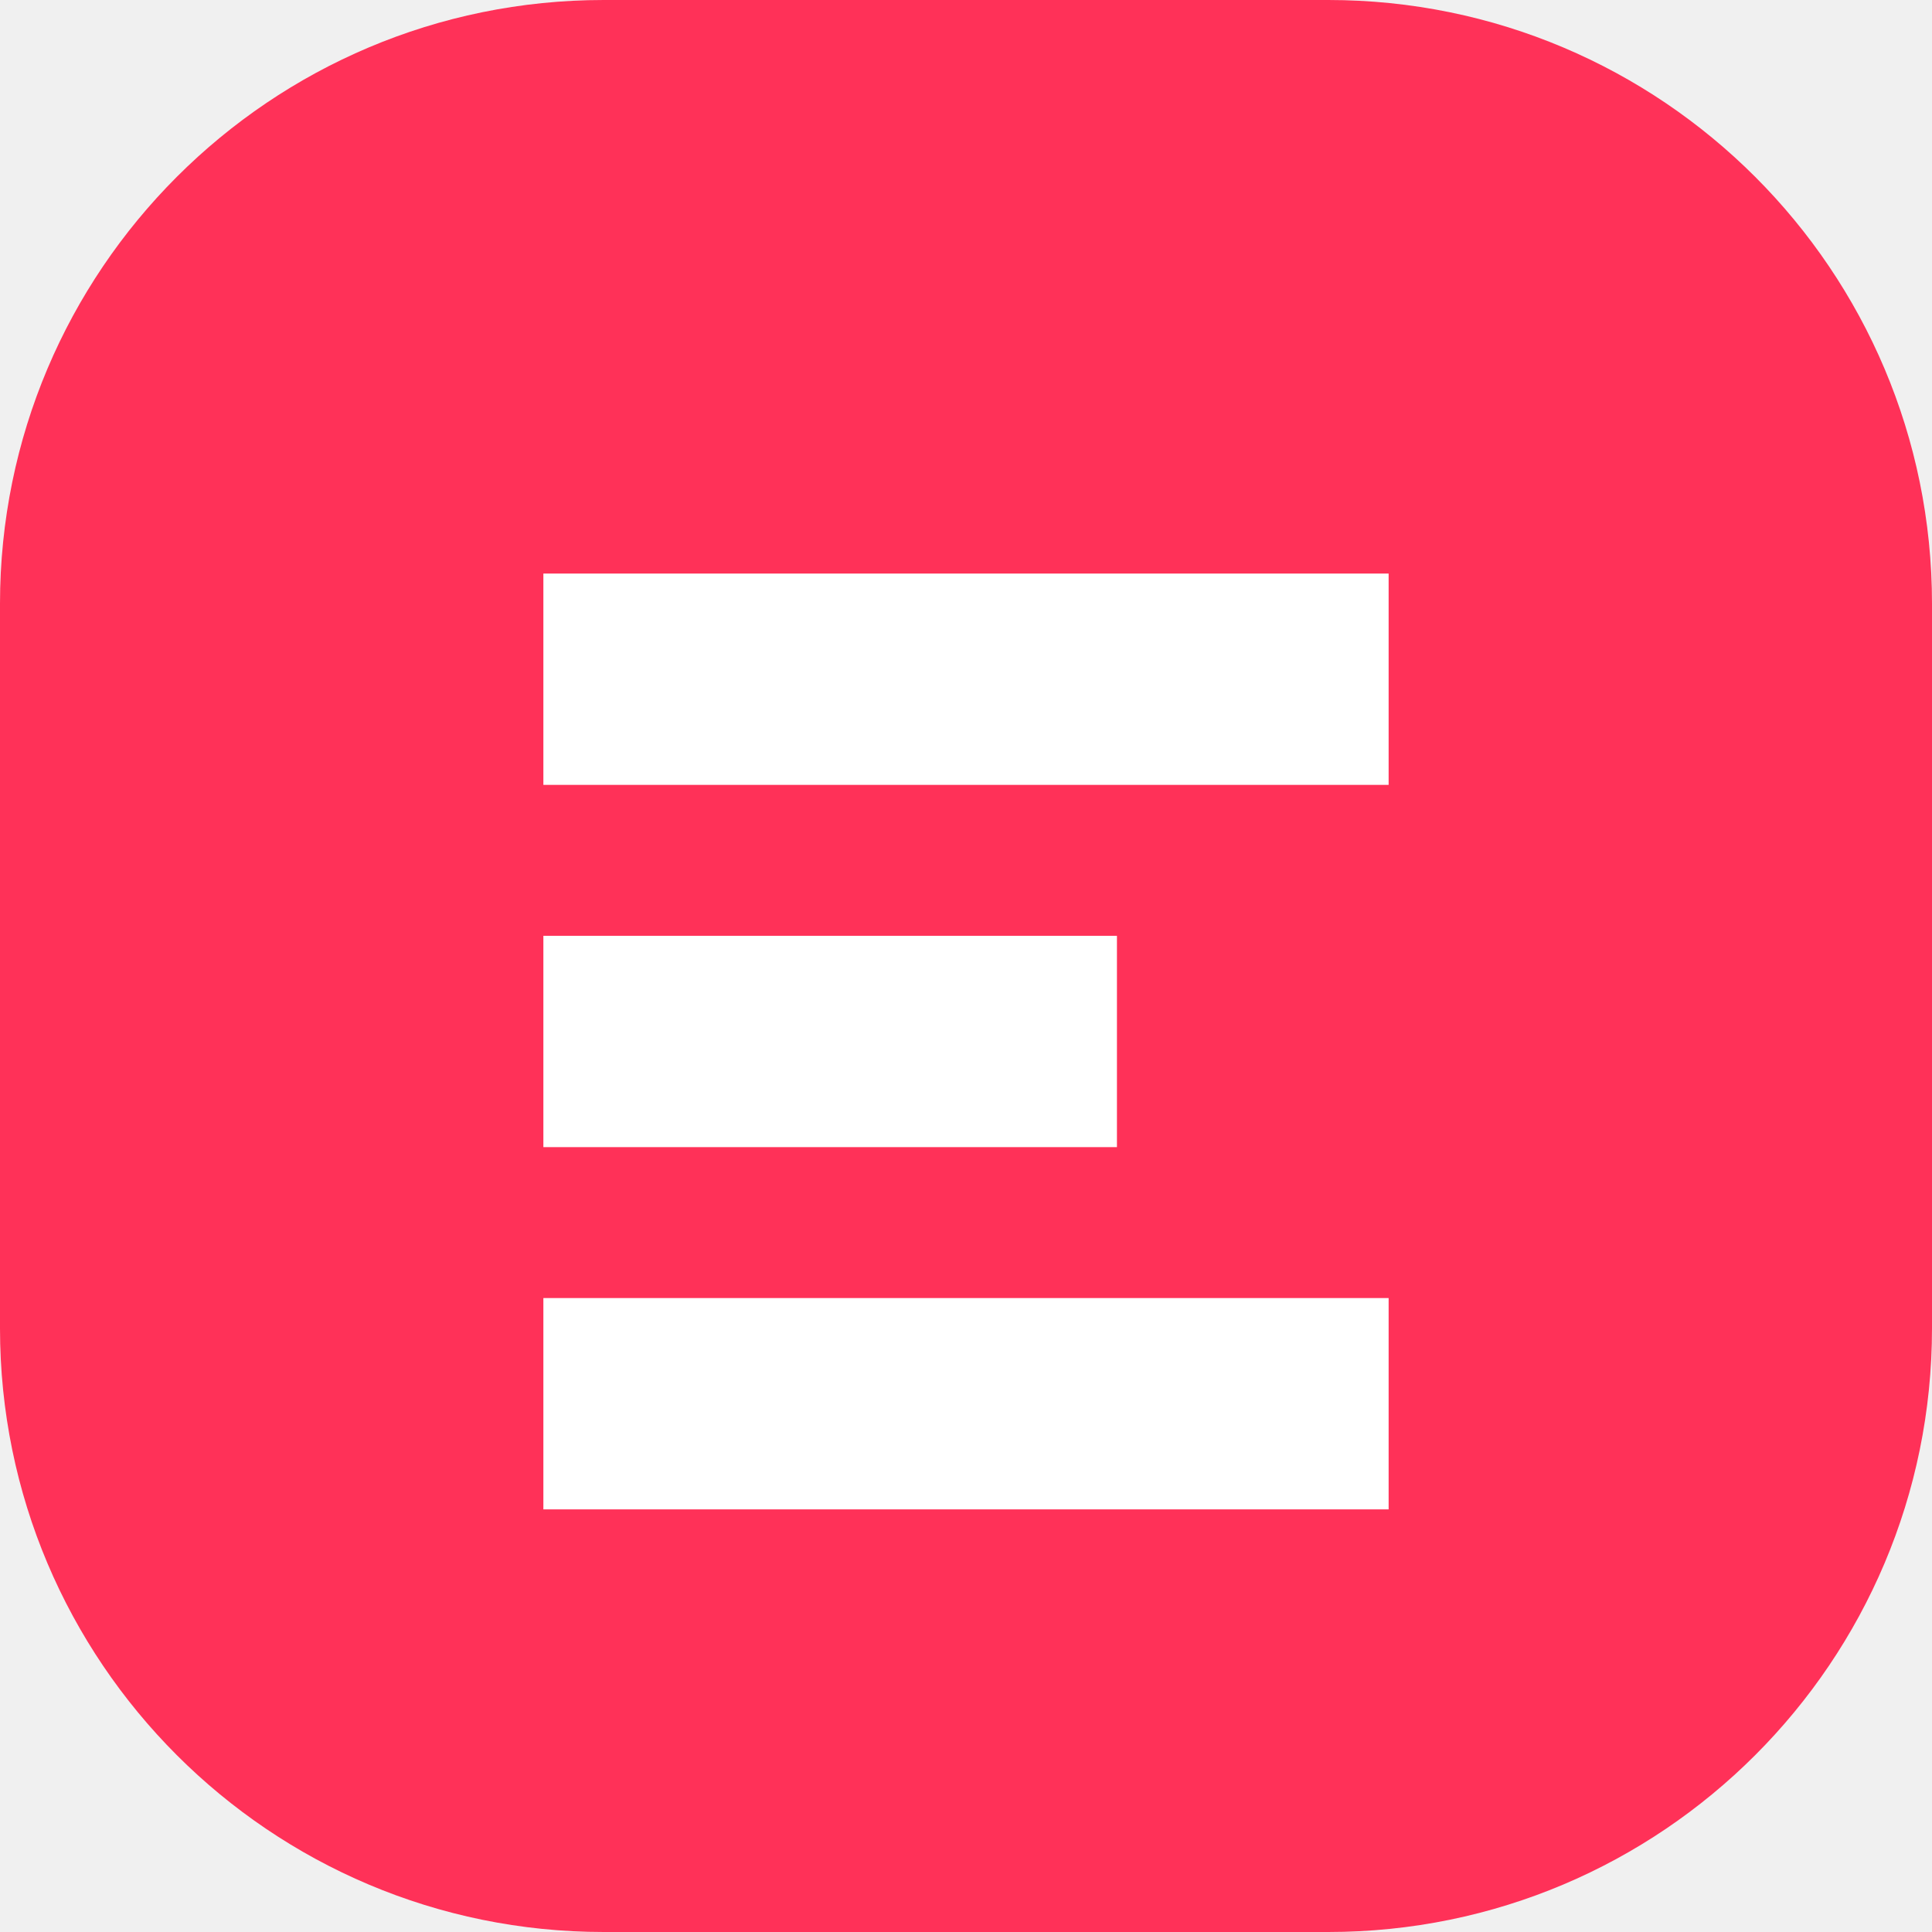
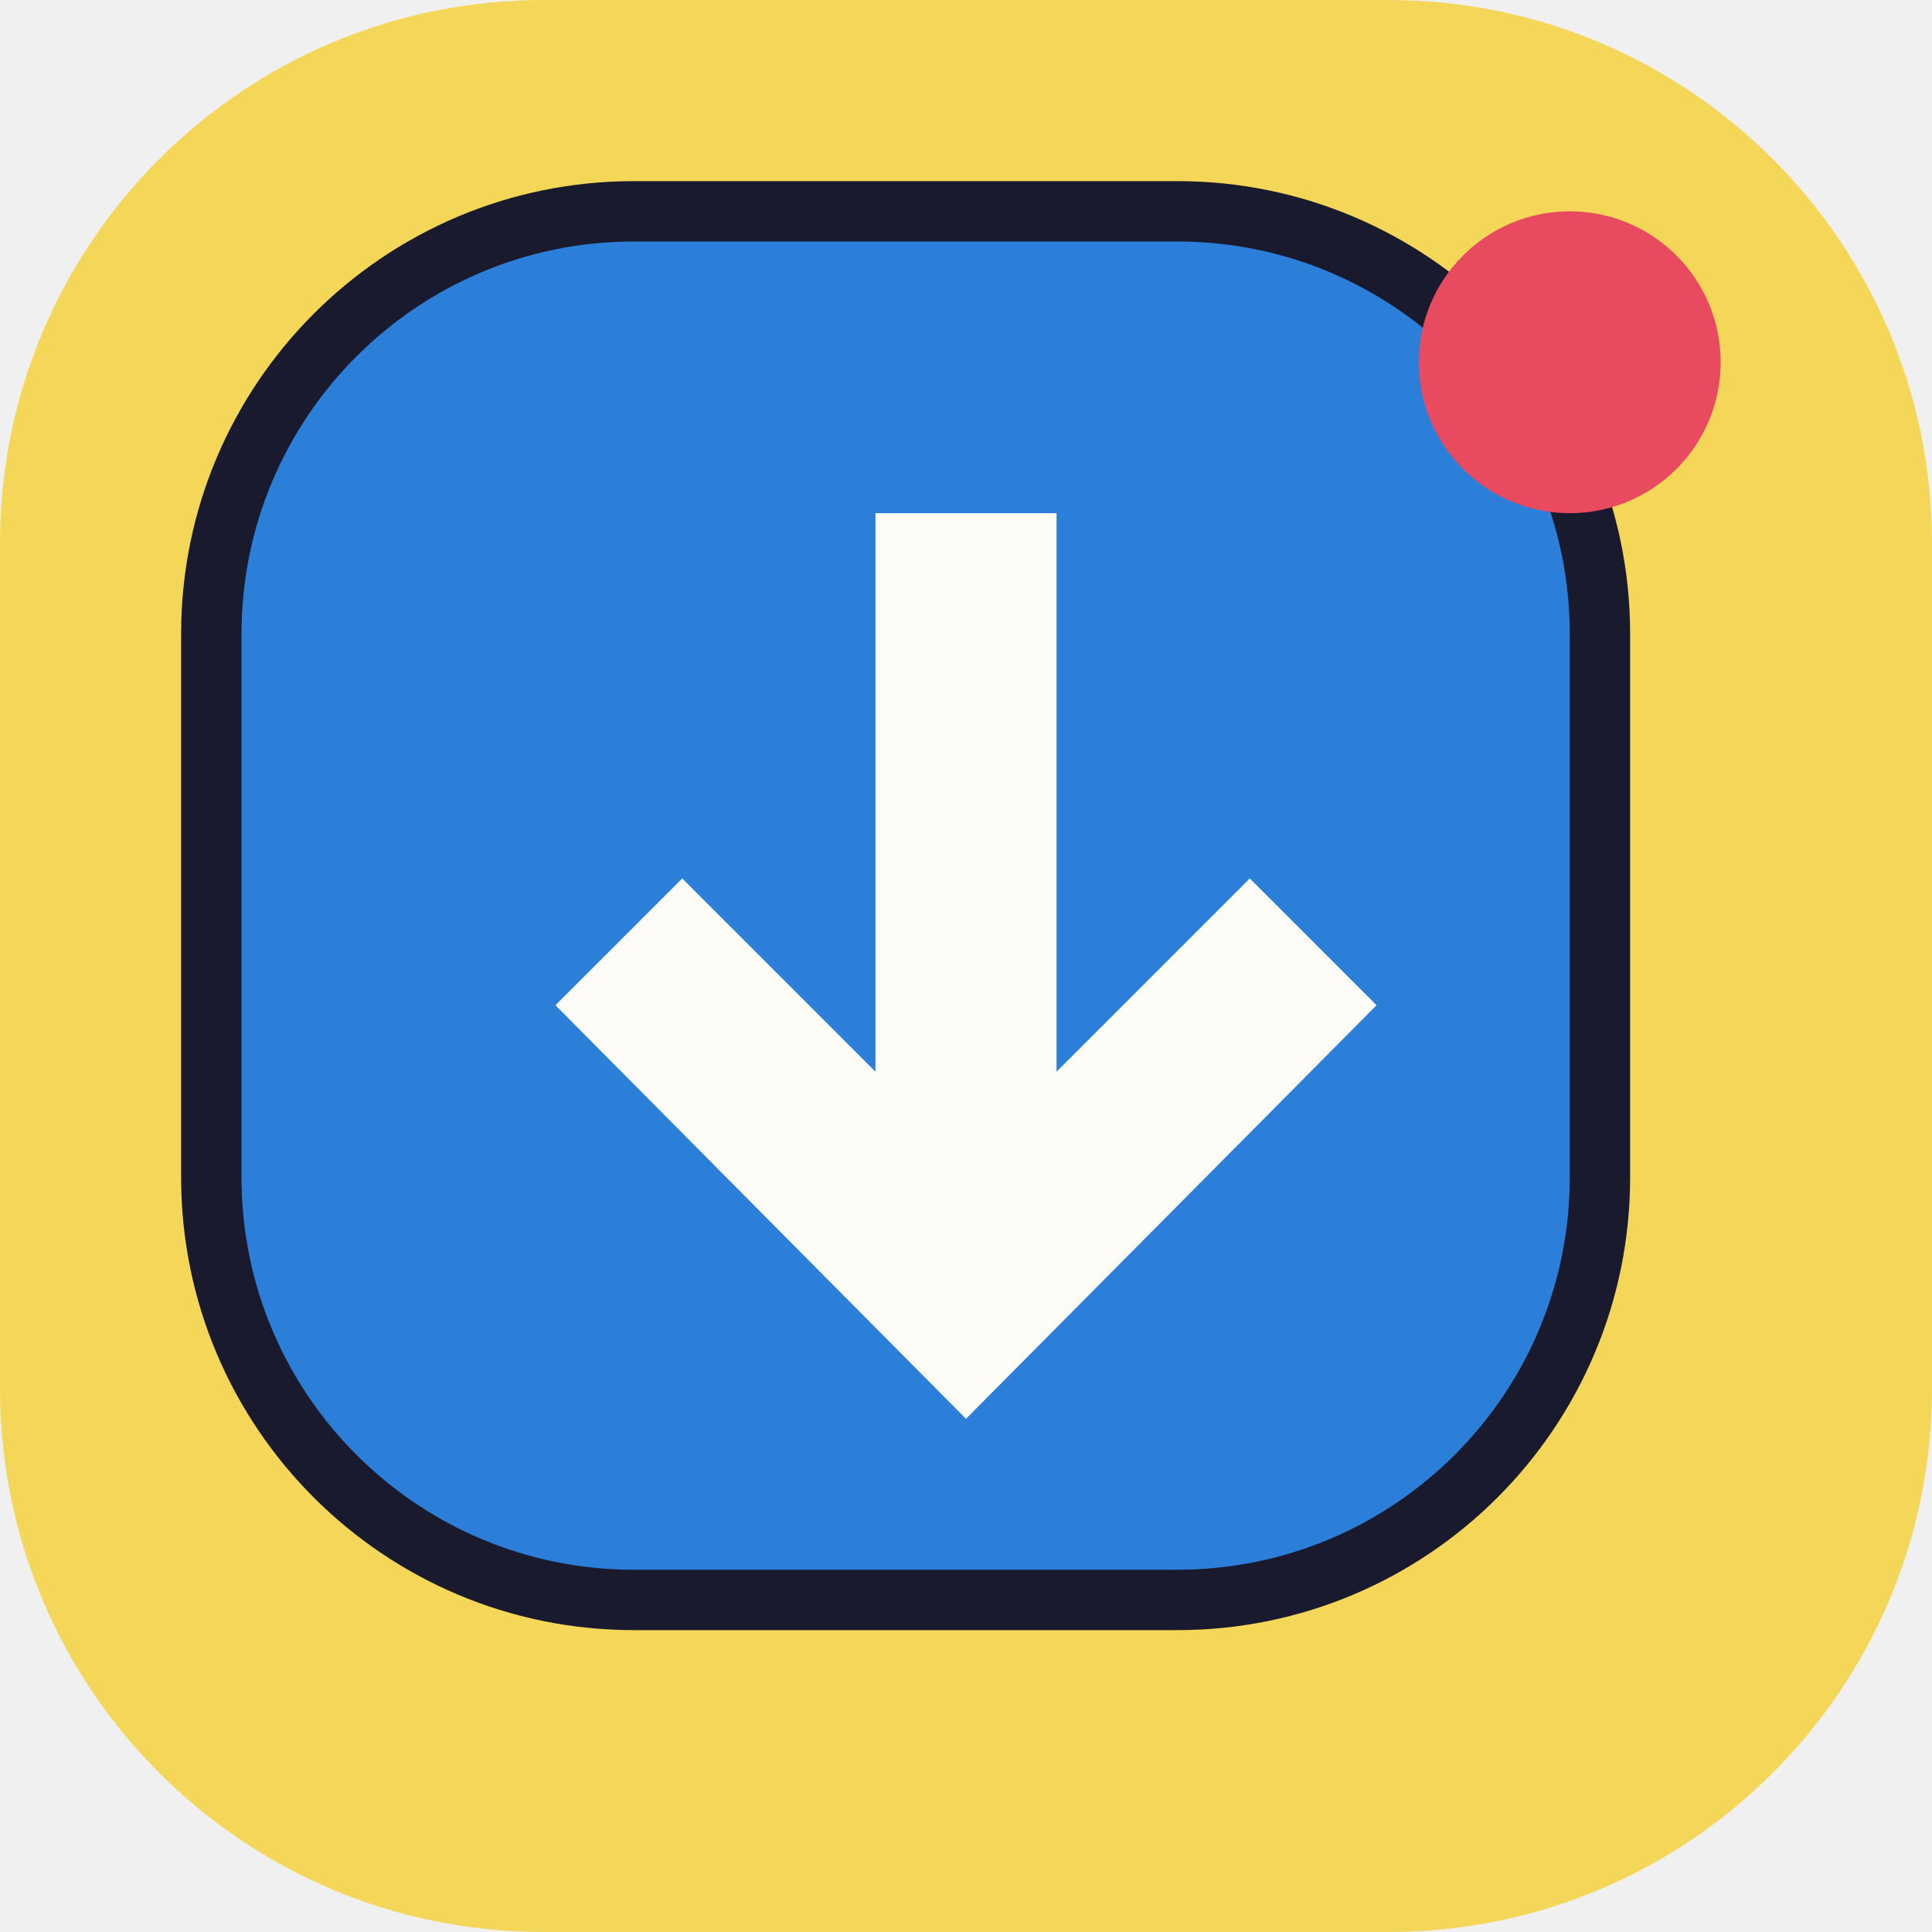
<svg xmlns="http://www.w3.org/2000/svg" viewBox="0 0 64 64">
-   <rect width="64" height="64" rx="20" fill="#ff3158" />
-   <path d="M18 19h28v7H18zm0 12h19v7H18zm0 12h28v7H18z" fill="white" />
+   <rect width="64" height="64" rx="18" fill="#F4D758" />
+   <rect x="7" y="7" width="46" height="46" rx="14" fill="#2B7FD8" stroke="#1A1A2E" stroke-width="2" />
+   <path d="M29 17h6v18.5l6.4-6.4 4.2 4.2L32 47 18.4 33.3l4.2-4.2 6.4 6.4V17Z" fill="#FEFCF6" />
+   <circle cx="52" cy="12" r="5" fill="#E84A5F" />
</svg>
